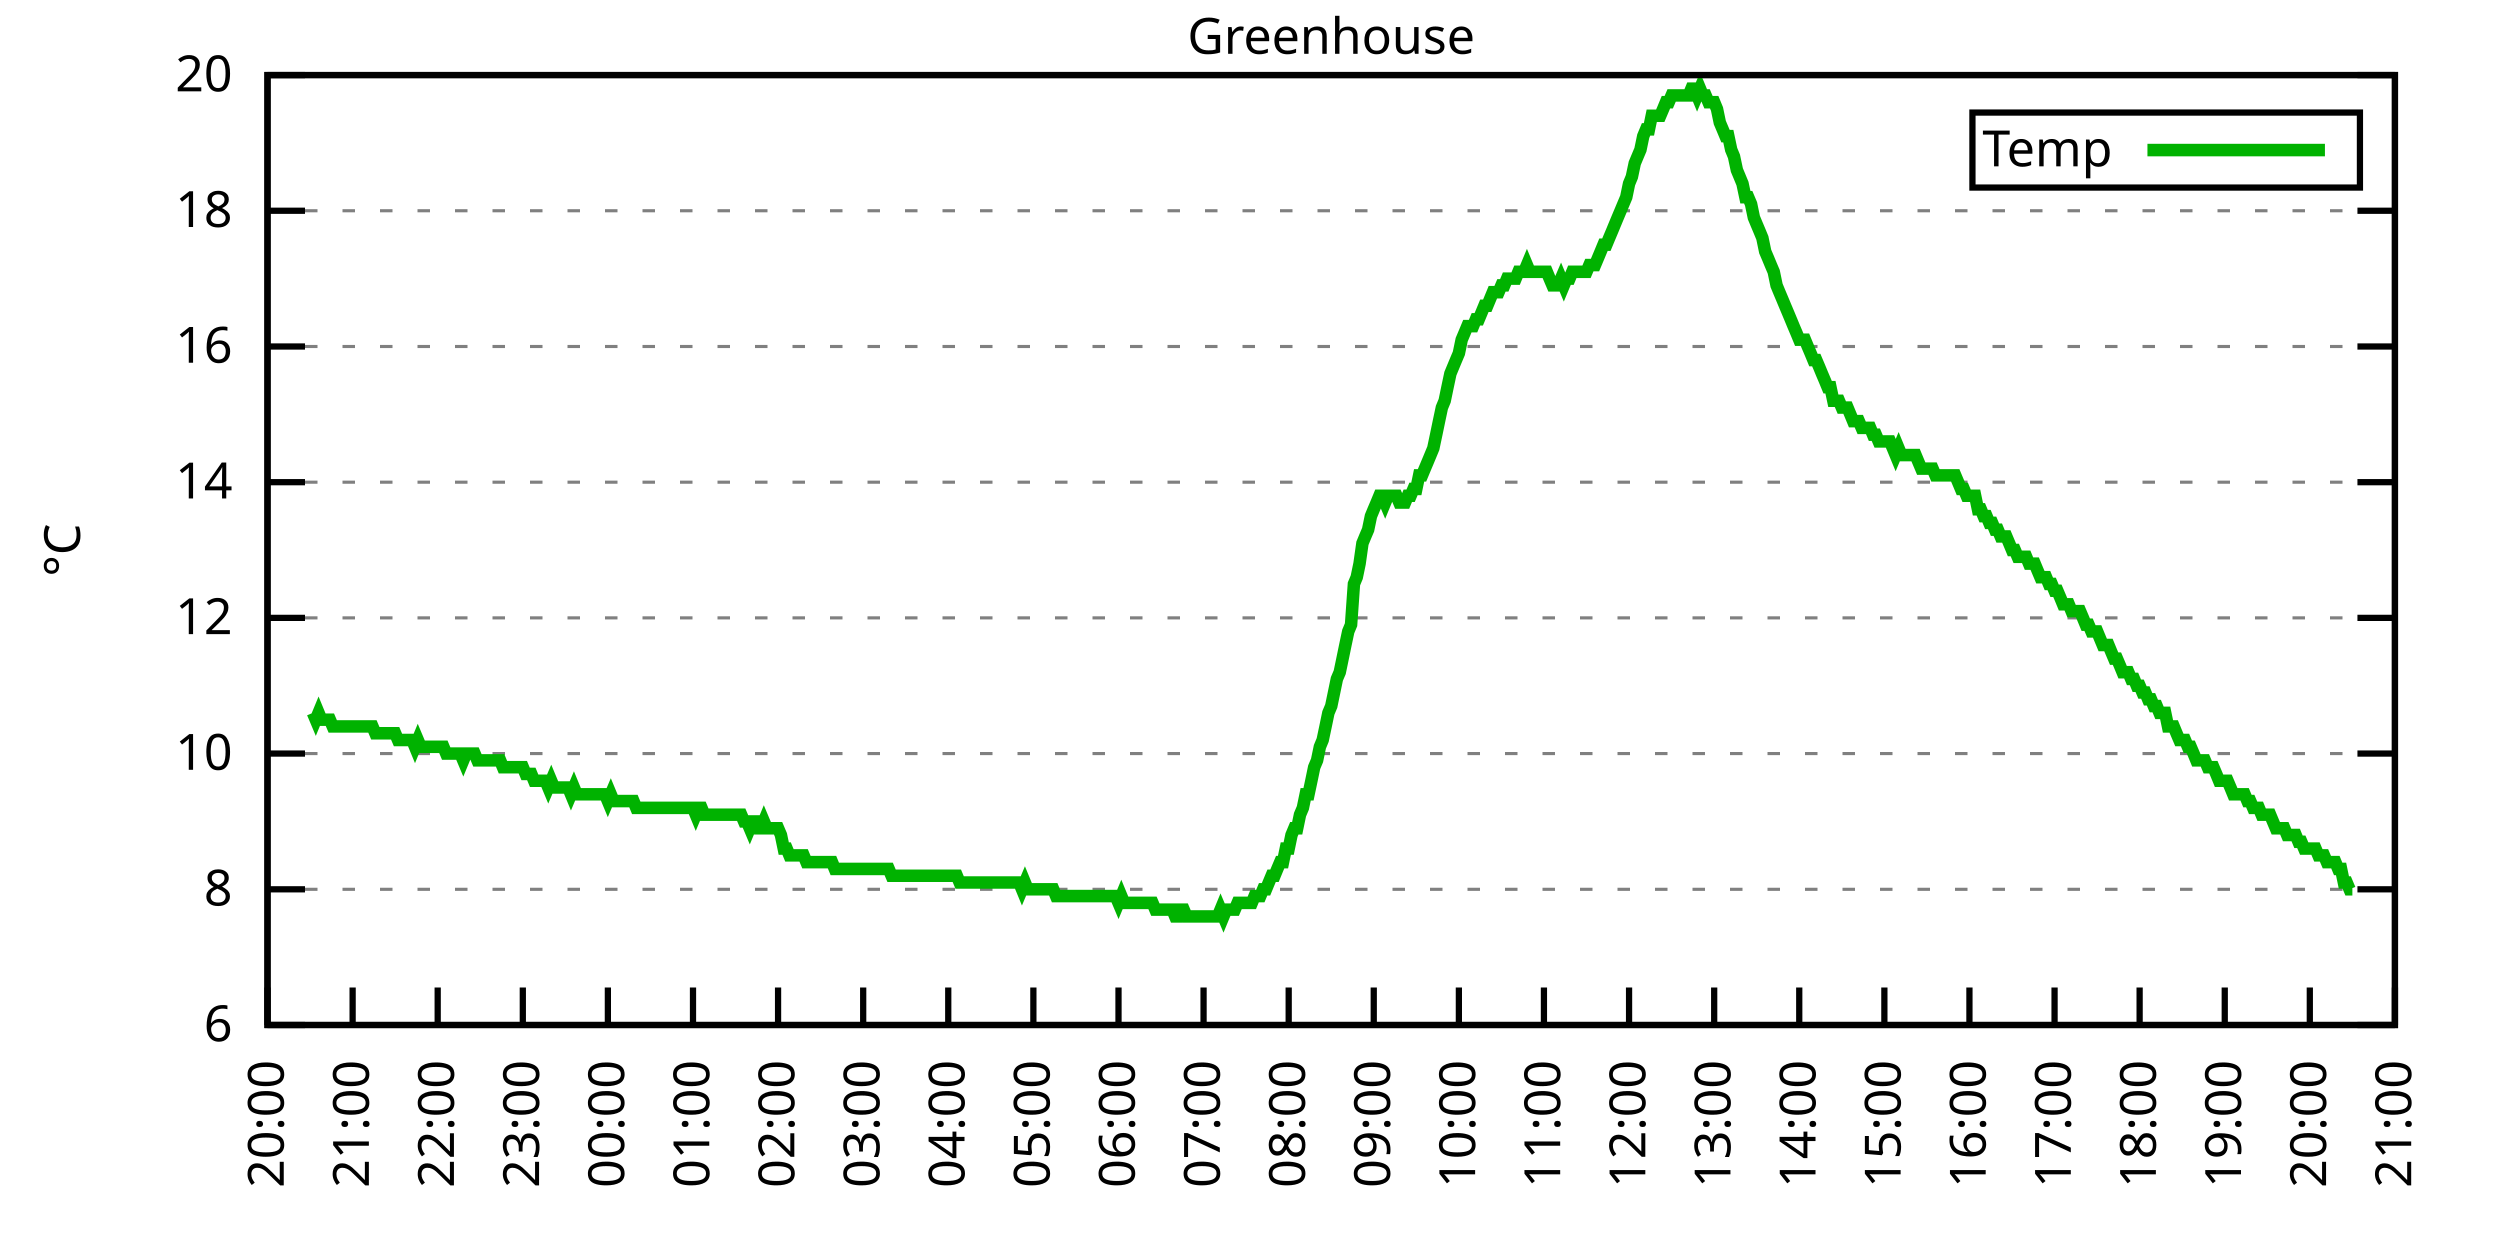
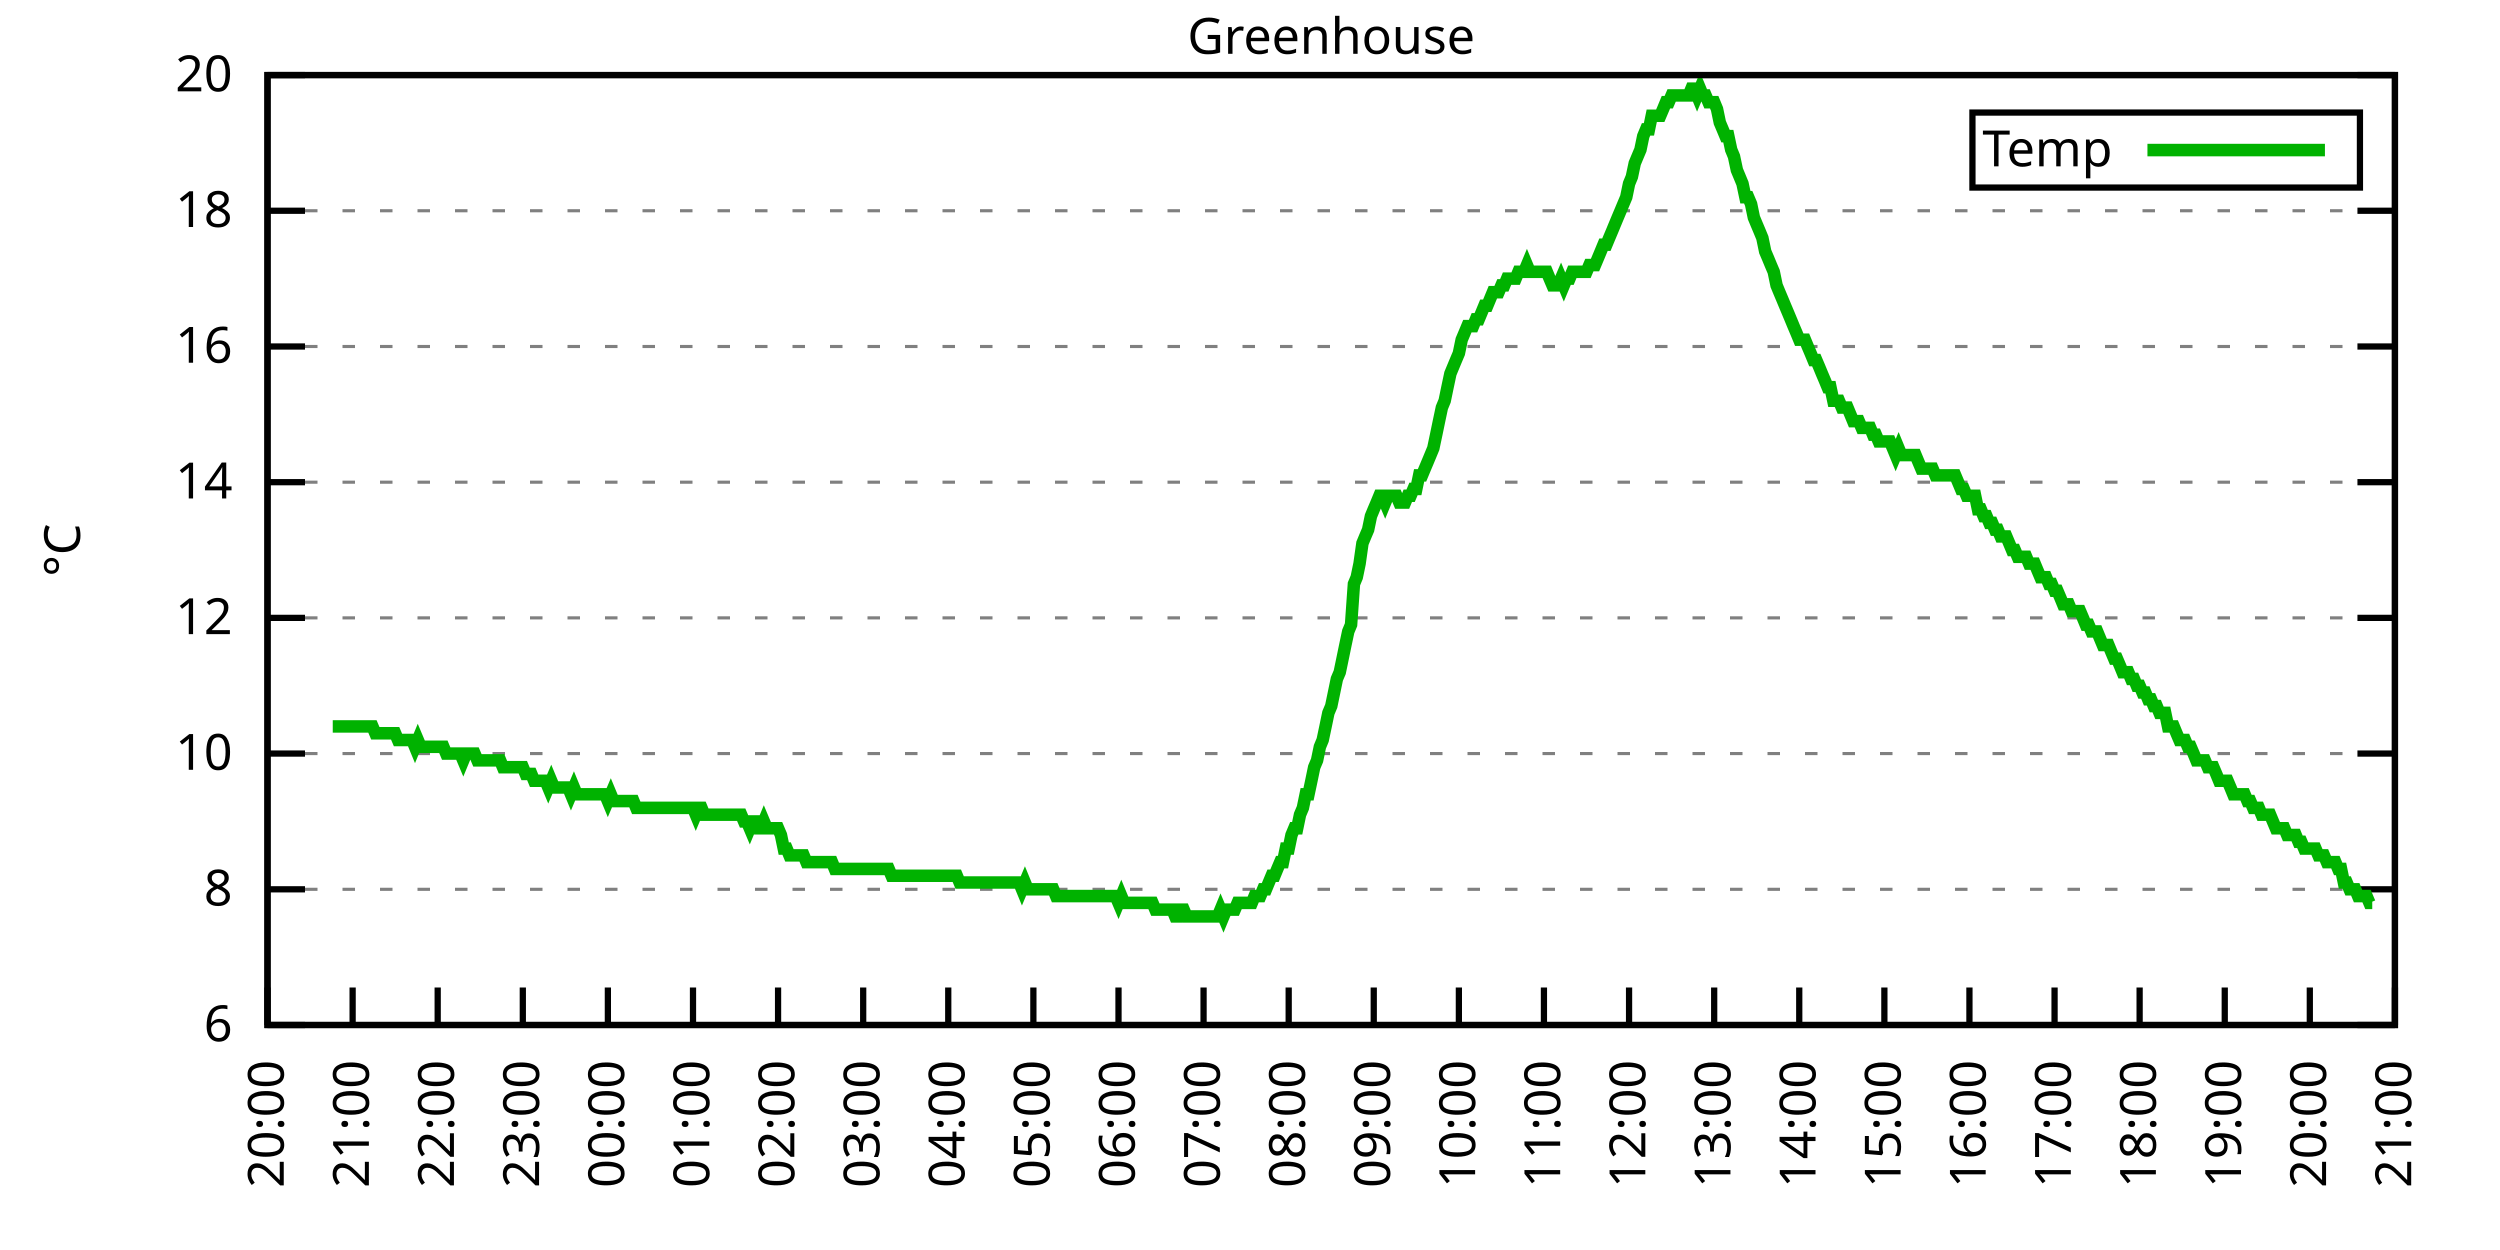
<svg xmlns="http://www.w3.org/2000/svg" xmlns:xlink="http://www.w3.org/1999/xlink" width="400" height="200" viewBox="0 0 400 200">
  <g id="gnuplot_canvas">
    <rect x="0" y="0" width="400" height="200" fill="none" />
    <defs>
      <circle id="gpDot" r="0.5" stroke-width="0.5" stroke="currentColor" />
      <path id="gpPt0" stroke-width="0.333" stroke="currentColor" d="M-1,0 h2 M0,-1 v2" />
      <path id="gpPt1" stroke-width="0.333" stroke="currentColor" d="M-1,-1 L1,1 M1,-1 L-1,1" />
      <path id="gpPt2" stroke-width="0.333" stroke="currentColor" d="M-1,0 L1,0 M0,-1 L0,1 M-1,-1 L1,1 M-1,1 L1,-1" />
      <rect id="gpPt3" stroke-width="0.333" stroke="currentColor" x="-1" y="-1" width="2" height="2" />
      <rect id="gpPt4" stroke-width="0.333" stroke="currentColor" fill="currentColor" x="-1" y="-1" width="2" height="2" />
      <circle id="gpPt5" stroke-width="0.333" stroke="currentColor" cx="0" cy="0" r="1" />
      <use xlink:href="#gpPt5" id="gpPt6" fill="currentColor" stroke="none" />
      <path id="gpPt7" stroke-width="0.333" stroke="currentColor" d="M0,-1.33 L-1.33,0.67 L1.33,0.67 z" />
      <use xlink:href="#gpPt7" id="gpPt8" fill="currentColor" stroke="none" />
      <use xlink:href="#gpPt7" id="gpPt9" stroke="currentColor" transform="rotate(180)" />
      <use xlink:href="#gpPt9" id="gpPt10" fill="currentColor" stroke="none" />
      <use xlink:href="#gpPt3" id="gpPt11" stroke="currentColor" transform="rotate(45)" />
      <use xlink:href="#gpPt11" id="gpPt12" fill="currentColor" stroke="none" />
      <path id="gpPt13" stroke-width="0.333" stroke="currentColor" d="M0,1.330 L1.265,0.411 L0.782,-1.067 L-0.782,-1.076 L-1.265,0.411 z" />
      <use xlink:href="#gpPt13" id="gpPt14" fill="currentColor" stroke="none" />
      <filter id="textbox" filterUnits="objectBoundingBox" x="0" y="0" height="1" width="1">
        <feFlood flood-color="white" flood-opacity="1" result="bgnd" />
        <feComposite in="SourceGraphic" in2="bgnd" operator="atop" />
      </filter>
      <filter id="greybox" filterUnits="objectBoundingBox" x="0" y="0" height="1" width="1">
        <feFlood flood-color="lightgrey" flood-opacity="1" result="grey" />
        <feComposite in="SourceGraphic" in2="grey" operator="atop" />
      </filter>
    </defs>
    <g fill="none" color="white" stroke="currentColor" stroke-width="1.00" stroke-linecap="butt" stroke-linejoin="miter">
</g>
    <g fill="none" color="black" stroke="currentColor" stroke-width="1.00" stroke-linecap="butt" stroke-linejoin="miter">
      <g stroke="none" shape-rendering="crispEdges">
        <polygon fill="rgb(255, 255, 255)" points="42.80,164.00 383.18,164.00 383.18,12.02 42.80,12.02 " />
      </g>
    </g>
    <g fill="none" color="black" stroke="currentColor" stroke-width="1.00" stroke-linecap="butt" stroke-linejoin="miter">
</g>
    <g fill="none" color="black" stroke="black" stroke-width="0.50" stroke-linecap="butt" stroke-linejoin="miter">
</g>
    <g fill="none" color="gray" stroke="currentColor" stroke-width="0.50" stroke-linecap="butt" stroke-linejoin="miter">
      <path stroke="gray" stroke-dasharray="2,4" class="gridline" d="M42.80,164.00 L383.19,164.00  " />
    </g>
    <g fill="none" color="gray" stroke="gray" stroke-width="1.00" stroke-linecap="butt" stroke-linejoin="miter">
</g>
    <g fill="none" color="black" stroke="currentColor" stroke-width="1.00" stroke-linecap="butt" stroke-linejoin="miter">
      <path stroke="black" d="M42.80,164.00 L48.80,164.00 M383.19,164.00 L377.19,164.00  " />
      <g transform="translate(37.20,166.60)" stroke="none" fill="black" font-family="Sans" font-size="8.00" text-anchor="end">
        <text>
          <tspan font-family="Sans"> 6</tspan>
        </text>
      </g>
    </g>
    <g fill="none" color="black" stroke="currentColor" stroke-width="1.00" stroke-linecap="butt" stroke-linejoin="miter">
</g>
    <g fill="none" color="black" stroke="black" stroke-width="0.50" stroke-linecap="butt" stroke-linejoin="miter">
</g>
    <g fill="none" color="gray" stroke="currentColor" stroke-width="0.50" stroke-linecap="butt" stroke-linejoin="miter">
      <path stroke="gray" stroke-dasharray="2,4" class="gridline" d="M42.80,142.29 L383.19,142.29  " />
    </g>
    <g fill="none" color="gray" stroke="gray" stroke-width="1.00" stroke-linecap="butt" stroke-linejoin="miter">
</g>
    <g fill="none" color="black" stroke="currentColor" stroke-width="1.00" stroke-linecap="butt" stroke-linejoin="miter">
      <path stroke="black" d="M42.80,142.29 L48.80,142.29 M383.19,142.29 L377.19,142.29  " />
      <g transform="translate(37.20,144.89)" stroke="none" fill="black" font-family="Sans" font-size="8.00" text-anchor="end">
        <text>
          <tspan font-family="Sans"> 8</tspan>
        </text>
      </g>
    </g>
    <g fill="none" color="black" stroke="currentColor" stroke-width="1.00" stroke-linecap="butt" stroke-linejoin="miter">
</g>
    <g fill="none" color="black" stroke="black" stroke-width="0.50" stroke-linecap="butt" stroke-linejoin="miter">
</g>
    <g fill="none" color="gray" stroke="currentColor" stroke-width="0.50" stroke-linecap="butt" stroke-linejoin="miter">
      <path stroke="gray" stroke-dasharray="2,4" class="gridline" d="M42.80,120.57 L383.19,120.57  " />
    </g>
    <g fill="none" color="gray" stroke="gray" stroke-width="1.00" stroke-linecap="butt" stroke-linejoin="miter">
</g>
    <g fill="none" color="black" stroke="currentColor" stroke-width="1.00" stroke-linecap="butt" stroke-linejoin="miter">
      <path stroke="black" d="M42.80,120.57 L48.80,120.57 M383.19,120.57 L377.19,120.57  " />
      <g transform="translate(37.20,123.17)" stroke="none" fill="black" font-family="Sans" font-size="8.00" text-anchor="end">
        <text>
          <tspan font-family="Sans"> 10</tspan>
        </text>
      </g>
    </g>
    <g fill="none" color="black" stroke="currentColor" stroke-width="1.00" stroke-linecap="butt" stroke-linejoin="miter">
</g>
    <g fill="none" color="black" stroke="black" stroke-width="0.50" stroke-linecap="butt" stroke-linejoin="miter">
</g>
    <g fill="none" color="gray" stroke="currentColor" stroke-width="0.50" stroke-linecap="butt" stroke-linejoin="miter">
      <path stroke="gray" stroke-dasharray="2,4" class="gridline" d="M42.80,98.86 L383.19,98.86  " />
    </g>
    <g fill="none" color="gray" stroke="gray" stroke-width="1.00" stroke-linecap="butt" stroke-linejoin="miter">
</g>
    <g fill="none" color="black" stroke="currentColor" stroke-width="1.00" stroke-linecap="butt" stroke-linejoin="miter">
      <path stroke="black" d="M42.80,98.86 L48.80,98.86 M383.19,98.86 L377.19,98.86  " />
      <g transform="translate(37.20,101.46)" stroke="none" fill="black" font-family="Sans" font-size="8.00" text-anchor="end">
        <text>
          <tspan font-family="Sans"> 12</tspan>
        </text>
      </g>
    </g>
    <g fill="none" color="black" stroke="currentColor" stroke-width="1.00" stroke-linecap="butt" stroke-linejoin="miter">
</g>
    <g fill="none" color="black" stroke="black" stroke-width="0.50" stroke-linecap="butt" stroke-linejoin="miter">
</g>
    <g fill="none" color="gray" stroke="currentColor" stroke-width="0.50" stroke-linecap="butt" stroke-linejoin="miter">
      <path stroke="gray" stroke-dasharray="2,4" class="gridline" d="M42.80,77.15 L383.19,77.15  " />
    </g>
    <g fill="none" color="gray" stroke="gray" stroke-width="1.00" stroke-linecap="butt" stroke-linejoin="miter">
</g>
    <g fill="none" color="black" stroke="currentColor" stroke-width="1.00" stroke-linecap="butt" stroke-linejoin="miter">
      <path stroke="black" d="M42.80,77.15 L48.80,77.15 M383.19,77.15 L377.19,77.15  " />
      <g transform="translate(37.20,79.75)" stroke="none" fill="black" font-family="Sans" font-size="8.00" text-anchor="end">
        <text>
          <tspan font-family="Sans"> 14</tspan>
        </text>
      </g>
    </g>
    <g fill="none" color="black" stroke="currentColor" stroke-width="1.00" stroke-linecap="butt" stroke-linejoin="miter">
</g>
    <g fill="none" color="black" stroke="black" stroke-width="0.50" stroke-linecap="butt" stroke-linejoin="miter">
</g>
    <g fill="none" color="gray" stroke="currentColor" stroke-width="0.50" stroke-linecap="butt" stroke-linejoin="miter">
      <path stroke="gray" stroke-dasharray="2,4" class="gridline" d="M42.80,55.44 L383.19,55.44  " />
    </g>
    <g fill="none" color="gray" stroke="gray" stroke-width="1.00" stroke-linecap="butt" stroke-linejoin="miter">
</g>
    <g fill="none" color="black" stroke="currentColor" stroke-width="1.00" stroke-linecap="butt" stroke-linejoin="miter">
      <path stroke="black" d="M42.80,55.44 L48.80,55.44 M383.19,55.44 L377.19,55.44  " />
      <g transform="translate(37.20,58.04)" stroke="none" fill="black" font-family="Sans" font-size="8.00" text-anchor="end">
        <text>
          <tspan font-family="Sans"> 16</tspan>
        </text>
      </g>
    </g>
    <g fill="none" color="black" stroke="currentColor" stroke-width="1.00" stroke-linecap="butt" stroke-linejoin="miter">
</g>
    <g fill="none" color="black" stroke="black" stroke-width="0.50" stroke-linecap="butt" stroke-linejoin="miter">
</g>
    <g fill="none" color="gray" stroke="currentColor" stroke-width="0.50" stroke-linecap="butt" stroke-linejoin="miter">
      <path stroke="gray" stroke-dasharray="2,4" class="gridline" d="M42.80,33.72 L383.19,33.72  " />
    </g>
    <g fill="none" color="gray" stroke="gray" stroke-width="1.00" stroke-linecap="butt" stroke-linejoin="miter">
</g>
    <g fill="none" color="black" stroke="currentColor" stroke-width="1.00" stroke-linecap="butt" stroke-linejoin="miter">
      <path stroke="black" d="M42.80,33.72 L48.80,33.72 M383.19,33.72 L377.19,33.72  " />
      <g transform="translate(37.20,36.32)" stroke="none" fill="black" font-family="Sans" font-size="8.00" text-anchor="end">
        <text>
          <tspan font-family="Sans"> 18</tspan>
        </text>
      </g>
    </g>
    <g fill="none" color="black" stroke="currentColor" stroke-width="1.00" stroke-linecap="butt" stroke-linejoin="miter">
</g>
    <g fill="none" color="black" stroke="black" stroke-width="0.50" stroke-linecap="butt" stroke-linejoin="miter">
</g>
    <g fill="none" color="gray" stroke="currentColor" stroke-width="0.50" stroke-linecap="butt" stroke-linejoin="miter">
      <path stroke="gray" stroke-dasharray="2,4" class="gridline" d="M42.80,12.01 L383.19,12.01  " />
    </g>
    <g fill="none" color="gray" stroke="gray" stroke-width="1.00" stroke-linecap="butt" stroke-linejoin="miter">
</g>
    <g fill="none" color="black" stroke="currentColor" stroke-width="1.00" stroke-linecap="butt" stroke-linejoin="miter">
      <path stroke="black" d="M42.80,12.01 L48.80,12.01 M383.19,12.01 L377.19,12.01  " />
      <g transform="translate(37.20,14.61)" stroke="none" fill="black" font-family="Sans" font-size="8.00" text-anchor="end">
        <text>
          <tspan font-family="Sans"> 20</tspan>
        </text>
      </g>
    </g>
    <g fill="none" color="black" stroke="currentColor" stroke-width="1.00" stroke-linecap="butt" stroke-linejoin="miter">
      <path stroke="black" d="M42.80,164.00 L42.80,158.00  " />
      <g transform="translate(45.40,169.60) rotate(270.00)" stroke="none" fill="black" font-family="Sans" font-size="8.00" text-anchor="end">
        <text>
          <tspan font-family="Sans">20:00</tspan>
        </text>
      </g>
    </g>
    <g fill="none" color="black" stroke="currentColor" stroke-width="1.00" stroke-linecap="butt" stroke-linejoin="miter">
      <path stroke="black" d="M56.42,164.00 L56.42,158.00  " />
      <g transform="translate(59.02,169.60) rotate(270.00)" stroke="none" fill="black" font-family="Sans" font-size="8.00" text-anchor="end">
        <text>
          <tspan font-family="Sans">21:00</tspan>
        </text>
      </g>
    </g>
    <g fill="none" color="black" stroke="currentColor" stroke-width="1.00" stroke-linecap="butt" stroke-linejoin="miter">
      <path stroke="black" d="M70.03,164.00 L70.03,158.00  " />
      <g transform="translate(72.63,169.60) rotate(270.00)" stroke="none" fill="black" font-family="Sans" font-size="8.00" text-anchor="end">
        <text>
          <tspan font-family="Sans">22:00</tspan>
        </text>
      </g>
    </g>
    <g fill="none" color="black" stroke="currentColor" stroke-width="1.00" stroke-linecap="butt" stroke-linejoin="miter">
      <path stroke="black" d="M83.65,164.00 L83.65,158.00  " />
      <g transform="translate(86.25,169.60) rotate(270.00)" stroke="none" fill="black" font-family="Sans" font-size="8.00" text-anchor="end">
        <text>
          <tspan font-family="Sans">23:00</tspan>
        </text>
      </g>
    </g>
    <g fill="none" color="black" stroke="currentColor" stroke-width="1.00" stroke-linecap="butt" stroke-linejoin="miter">
      <path stroke="black" d="M97.26,164.00 L97.26,158.00  " />
      <g transform="translate(99.86,169.60) rotate(270.00)" stroke="none" fill="black" font-family="Sans" font-size="8.00" text-anchor="end">
        <text>
          <tspan font-family="Sans">00:00</tspan>
        </text>
      </g>
    </g>
    <g fill="none" color="black" stroke="currentColor" stroke-width="1.00" stroke-linecap="butt" stroke-linejoin="miter">
      <path stroke="black" d="M110.88,164.00 L110.88,158.00  " />
      <g transform="translate(113.48,169.60) rotate(270.00)" stroke="none" fill="black" font-family="Sans" font-size="8.00" text-anchor="end">
        <text>
          <tspan font-family="Sans">01:00</tspan>
        </text>
      </g>
    </g>
    <g fill="none" color="black" stroke="currentColor" stroke-width="1.00" stroke-linecap="butt" stroke-linejoin="miter">
      <path stroke="black" d="M124.49,164.00 L124.49,158.00  " />
      <g transform="translate(127.09,169.60) rotate(270.00)" stroke="none" fill="black" font-family="Sans" font-size="8.00" text-anchor="end">
        <text>
          <tspan font-family="Sans">02:00</tspan>
        </text>
      </g>
    </g>
    <g fill="none" color="black" stroke="currentColor" stroke-width="1.00" stroke-linecap="butt" stroke-linejoin="miter">
      <path stroke="black" d="M138.11,164.00 L138.11,158.00  " />
      <g transform="translate(140.71,169.60) rotate(270.00)" stroke="none" fill="black" font-family="Sans" font-size="8.00" text-anchor="end">
        <text>
          <tspan font-family="Sans">03:00</tspan>
        </text>
      </g>
    </g>
    <g fill="none" color="black" stroke="currentColor" stroke-width="1.00" stroke-linecap="butt" stroke-linejoin="miter">
      <path stroke="black" d="M151.72,164.00 L151.72,158.00  " />
      <g transform="translate(154.32,169.60) rotate(270.00)" stroke="none" fill="black" font-family="Sans" font-size="8.00" text-anchor="end">
        <text>
          <tspan font-family="Sans">04:00</tspan>
        </text>
      </g>
    </g>
    <g fill="none" color="black" stroke="currentColor" stroke-width="1.00" stroke-linecap="butt" stroke-linejoin="miter">
      <path stroke="black" d="M165.34,164.00 L165.34,158.00  " />
      <g transform="translate(167.94,169.60) rotate(270.00)" stroke="none" fill="black" font-family="Sans" font-size="8.00" text-anchor="end">
        <text>
          <tspan font-family="Sans">05:00</tspan>
        </text>
      </g>
    </g>
    <g fill="none" color="black" stroke="currentColor" stroke-width="1.00" stroke-linecap="butt" stroke-linejoin="miter">
      <path stroke="black" d="M178.96,164.00 L178.96,158.00  " />
      <g transform="translate(181.56,169.60) rotate(270.00)" stroke="none" fill="black" font-family="Sans" font-size="8.00" text-anchor="end">
        <text>
          <tspan font-family="Sans">06:00</tspan>
        </text>
      </g>
    </g>
    <g fill="none" color="black" stroke="currentColor" stroke-width="1.00" stroke-linecap="butt" stroke-linejoin="miter">
      <path stroke="black" d="M192.57,164.00 L192.57,158.00  " />
      <g transform="translate(195.17,169.60) rotate(270.00)" stroke="none" fill="black" font-family="Sans" font-size="8.00" text-anchor="end">
        <text>
          <tspan font-family="Sans">07:00</tspan>
        </text>
      </g>
    </g>
    <g fill="none" color="black" stroke="currentColor" stroke-width="1.00" stroke-linecap="butt" stroke-linejoin="miter">
      <path stroke="black" d="M206.19,164.00 L206.19,158.00  " />
      <g transform="translate(208.79,169.60) rotate(270.00)" stroke="none" fill="black" font-family="Sans" font-size="8.00" text-anchor="end">
        <text>
          <tspan font-family="Sans">08:00</tspan>
        </text>
      </g>
    </g>
    <g fill="none" color="black" stroke="currentColor" stroke-width="1.00" stroke-linecap="butt" stroke-linejoin="miter">
      <path stroke="black" d="M219.80,164.00 L219.80,158.00  " />
      <g transform="translate(222.40,169.60) rotate(270.00)" stroke="none" fill="black" font-family="Sans" font-size="8.00" text-anchor="end">
        <text>
          <tspan font-family="Sans">09:00</tspan>
        </text>
      </g>
    </g>
    <g fill="none" color="black" stroke="currentColor" stroke-width="1.00" stroke-linecap="butt" stroke-linejoin="miter">
      <path stroke="black" d="M233.42,164.00 L233.42,158.00  " />
      <g transform="translate(236.02,169.60) rotate(270.00)" stroke="none" fill="black" font-family="Sans" font-size="8.00" text-anchor="end">
        <text>
          <tspan font-family="Sans">10:00</tspan>
        </text>
      </g>
    </g>
    <g fill="none" color="black" stroke="currentColor" stroke-width="1.00" stroke-linecap="butt" stroke-linejoin="miter">
      <path stroke="black" d="M247.03,164.00 L247.03,158.00  " />
      <g transform="translate(249.63,169.60) rotate(270.00)" stroke="none" fill="black" font-family="Sans" font-size="8.00" text-anchor="end">
        <text>
          <tspan font-family="Sans">11:00</tspan>
        </text>
      </g>
    </g>
    <g fill="none" color="black" stroke="currentColor" stroke-width="1.00" stroke-linecap="butt" stroke-linejoin="miter">
      <path stroke="black" d="M260.65,164.00 L260.65,158.00  " />
      <g transform="translate(263.25,169.60) rotate(270.00)" stroke="none" fill="black" font-family="Sans" font-size="8.00" text-anchor="end">
        <text>
          <tspan font-family="Sans">12:00</tspan>
        </text>
      </g>
    </g>
    <g fill="none" color="black" stroke="currentColor" stroke-width="1.00" stroke-linecap="butt" stroke-linejoin="miter">
      <path stroke="black" d="M274.27,164.00 L274.27,158.00  " />
      <g transform="translate(276.87,169.60) rotate(270.00)" stroke="none" fill="black" font-family="Sans" font-size="8.00" text-anchor="end">
        <text>
          <tspan font-family="Sans">13:00</tspan>
        </text>
      </g>
    </g>
    <g fill="none" color="black" stroke="currentColor" stroke-width="1.00" stroke-linecap="butt" stroke-linejoin="miter">
      <path stroke="black" d="M287.88,164.00 L287.88,158.00  " />
      <g transform="translate(290.48,169.60) rotate(270.00)" stroke="none" fill="black" font-family="Sans" font-size="8.00" text-anchor="end">
        <text>
          <tspan font-family="Sans">14:00</tspan>
        </text>
      </g>
    </g>
    <g fill="none" color="black" stroke="currentColor" stroke-width="1.00" stroke-linecap="butt" stroke-linejoin="miter">
      <path stroke="black" d="M301.50,164.00 L301.50,158.00  " />
      <g transform="translate(304.10,169.60) rotate(270.00)" stroke="none" fill="black" font-family="Sans" font-size="8.00" text-anchor="end">
        <text>
          <tspan font-family="Sans">15:00</tspan>
        </text>
      </g>
    </g>
    <g fill="none" color="black" stroke="currentColor" stroke-width="1.00" stroke-linecap="butt" stroke-linejoin="miter">
      <path stroke="black" d="M315.11,164.00 L315.11,158.00  " />
      <g transform="translate(317.71,169.60) rotate(270.00)" stroke="none" fill="black" font-family="Sans" font-size="8.00" text-anchor="end">
        <text>
          <tspan font-family="Sans">16:00</tspan>
        </text>
      </g>
    </g>
    <g fill="none" color="black" stroke="currentColor" stroke-width="1.00" stroke-linecap="butt" stroke-linejoin="miter">
      <path stroke="black" d="M328.73,164.00 L328.73,158.00  " />
      <g transform="translate(331.33,169.60) rotate(270.00)" stroke="none" fill="black" font-family="Sans" font-size="8.00" text-anchor="end">
        <text>
          <tspan font-family="Sans">17:00</tspan>
        </text>
      </g>
    </g>
    <g fill="none" color="black" stroke="currentColor" stroke-width="1.00" stroke-linecap="butt" stroke-linejoin="miter">
      <path stroke="black" d="M342.34,164.00 L342.34,158.00  " />
      <g transform="translate(344.94,169.60) rotate(270.00)" stroke="none" fill="black" font-family="Sans" font-size="8.00" text-anchor="end">
        <text>
          <tspan font-family="Sans">18:00</tspan>
        </text>
      </g>
    </g>
    <g fill="none" color="black" stroke="currentColor" stroke-width="1.00" stroke-linecap="butt" stroke-linejoin="miter">
      <path stroke="black" d="M355.96,164.00 L355.96,158.00  " />
      <g transform="translate(358.56,169.60) rotate(270.00)" stroke="none" fill="black" font-family="Sans" font-size="8.00" text-anchor="end">
        <text>
          <tspan font-family="Sans">19:00</tspan>
        </text>
      </g>
    </g>
    <g fill="none" color="black" stroke="currentColor" stroke-width="1.00" stroke-linecap="butt" stroke-linejoin="miter">
      <path stroke="black" d="M369.57,164.00 L369.57,158.00  " />
      <g transform="translate(372.17,169.60) rotate(270.00)" stroke="none" fill="black" font-family="Sans" font-size="8.00" text-anchor="end">
        <text>
          <tspan font-family="Sans">20:00</tspan>
        </text>
      </g>
    </g>
    <g fill="none" color="black" stroke="currentColor" stroke-width="1.00" stroke-linecap="butt" stroke-linejoin="miter">
      <path stroke="black" d="M383.19,164.00 L383.19,158.00  " />
      <g transform="translate(385.79,169.60) rotate(270.00)" stroke="none" fill="black" font-family="Sans" font-size="8.00" text-anchor="end">
        <text>
          <tspan font-family="Sans">21:00</tspan>
        </text>
      </g>
    </g>
    <g fill="none" color="black" stroke="currentColor" stroke-width="1.00" stroke-linecap="butt" stroke-linejoin="miter">
</g>
    <g fill="none" color="black" stroke="currentColor" stroke-width="1.00" stroke-linecap="butt" stroke-linejoin="miter">
      <path stroke="black" d="M42.80,12.01 L42.80,164.00 L383.19,164.00 L383.19,12.01 L42.80,12.01 Z  " />
    </g>
    <g fill="none" color="black" stroke="currentColor" stroke-width="1.00" stroke-linecap="butt" stroke-linejoin="miter">
</g>
    <g fill="none" color="black" stroke="currentColor" stroke-width="1.00" stroke-linecap="butt" stroke-linejoin="miter">
      <path stroke="black" d="M315.59,30.01 L315.59,18.01 L377.59,18.01 L377.59,30.01 L315.59,30.01 Z  " />
    </g>
    <g id="Greenhouse_plot_1">
      <g fill="none" color="white" stroke="black" stroke-width="2.00" stroke-linecap="butt" stroke-linejoin="miter">
</g>
      <g fill="none" color="black" stroke="currentColor" stroke-width="2.00" stroke-linecap="butt" stroke-linejoin="miter">
        <g transform="translate(337.99,26.61)" stroke="none" fill="black" font-family="Sans" font-size="8.00" text-anchor="end">
          <text>
            <tspan font-family="Sans">Temp</tspan>
          </text>
        </g>
      </g>
      <g fill="none" color="black" stroke="currentColor" stroke-width="2.00" stroke-linecap="butt" stroke-linejoin="miter">
-         <path stroke="rgb(  0, 178,   0)" d="M343.59,24.01 L371.99,24.01 M50.06,114.06 L50.52,115.15 L50.97,114.06 L51.42,115.15 L51.88,115.15 L52.33,115.15   L52.78,115.15 L53.24,116.23 L53.69,116.23 L54.15,116.23 L54.60,116.23 L55.05,116.23 L55.51,116.23 L55.96,116.23   L56.42,116.23 L56.87,116.23 L57.32,116.23 L57.78,116.23 L58.23,116.23 L58.68,116.23 L59.14,116.23 L59.59,116.23   L60.05,117.32 L60.50,117.32 L60.95,117.32 L61.41,117.32 L61.86,117.32 L62.32,117.32 L62.77,117.32 L63.22,117.32   L63.68,118.40 L64.13,118.40 L64.58,118.40 L65.04,118.40 L65.49,118.40 L65.95,118.40 L66.40,119.49 L66.85,118.40   L67.31,119.49 L67.76,119.49 L68.22,119.49 L68.67,119.49 L69.12,119.49 L69.58,119.49 L70.03,119.49 L70.49,119.49   L70.94,119.49 L71.39,120.57 L71.85,120.57 L72.30,120.57 L72.75,120.57 L73.21,120.57 L73.66,120.57 L74.12,121.66   L74.57,120.57 L75.02,120.57 L75.48,120.57 L75.93,120.57 L76.39,121.66 L76.84,121.66 L77.29,121.66 L77.75,121.66   L78.20,121.66 L78.65,121.66 L79.11,121.66 L79.56,121.66 L80.02,121.66 L80.47,122.75 L80.92,122.75 L81.38,122.75   L81.83,122.75 L82.29,122.75 L82.74,122.75 L83.19,122.75 L83.65,122.75 L84.10,123.83 L84.55,123.83 L85.01,123.83   L85.46,124.92 L85.92,124.92 L86.37,124.92 L86.82,124.92 L87.28,124.92 L87.73,126.00 L88.19,124.92 L88.64,126.00   L89.09,126.00 L89.55,126.00 L90.00,126.00 L90.45,126.00 L90.91,126.00 L91.36,127.09 L91.82,126.00 L92.27,127.09   L92.72,127.09 L93.18,127.09 L93.63,127.09 L94.09,127.09 L94.54,127.09 L94.99,127.09 L95.45,127.09 L95.90,127.09   L96.35,127.09 L96.81,127.09 L97.26,128.17 L97.72,127.09 L98.17,128.17 L98.62,128.17 L99.08,128.17 L99.53,128.17   L99.99,128.17 L100.44,128.17 L100.89,128.17 L101.35,128.17 L101.80,129.26 L102.25,129.26 L102.71,129.26 L103.16,129.26   L103.62,129.26 L104.07,129.26 L104.52,129.26 L104.98,129.26 L105.43,129.26 L105.89,129.26 L106.34,129.26 L106.79,129.26   L107.25,129.26 L107.70,129.26 L108.15,129.26 L108.61,129.26 L109.06,129.26 L109.52,129.26 L109.97,129.26 L110.42,129.26   L110.88,129.26 L111.33,130.35 L111.79,129.26 L112.24,129.26 L112.69,130.35 L113.15,130.35 L113.60,130.35 L114.05,130.35   L114.51,130.35 L114.96,130.35 L115.42,130.35 L115.87,130.35 L116.32,130.35 L116.78,130.35 L117.23,130.35 L117.69,130.35   L118.14,130.35 L118.59,130.35 L119.05,131.43 L119.50,131.43 L119.96,132.52 L120.41,131.43 L120.86,131.43 L121.32,132.52   L121.77,132.52 L122.22,131.43 L122.68,132.52 L123.13,132.52 L123.59,132.52 L124.04,132.52 L124.49,132.52 L124.95,133.60   L125.40,135.77 L125.86,135.77 L126.31,136.86 L126.76,136.86 L127.22,136.86 L127.67,136.86 L128.12,136.86 L128.58,136.86   L129.03,137.94 L129.49,137.94 L129.94,137.94 L130.39,137.94 L130.85,137.94 L131.30,137.94 L131.76,137.94 L132.21,137.94   L132.66,137.94 L133.12,137.94 L133.57,139.03 L134.02,139.03 L134.48,139.03 L134.93,139.03 L135.39,139.03 L135.84,139.03   L136.29,139.03 L136.75,139.03 L137.20,139.03 L137.66,139.03 L138.11,139.03 L138.56,139.03 L139.02,139.03 L139.47,139.03   L139.92,139.03 L140.38,139.03 L140.83,139.03 L141.29,139.03 L141.74,139.03 L142.19,139.03 L142.65,140.12 L143.10,140.12   L143.56,140.12 L144.01,140.12 L144.46,140.12 L144.92,140.12 L145.37,140.12 L145.82,140.12 L146.28,140.12 L146.73,140.12   L147.19,140.12 L147.64,140.12 L148.09,140.12 L148.55,140.12 L149.00,140.12 L149.46,140.12 L149.91,140.12 L150.36,140.12   L150.82,140.12 L151.27,140.12 L151.72,140.12 L152.18,140.12 L152.63,140.12 L153.09,140.12 L153.54,141.20 L153.99,141.20   L154.45,141.20 L154.90,141.20 L155.36,141.20 L155.81,141.20 L156.26,141.20 L156.72,141.20 L157.17,141.20 L157.62,141.20   L158.08,141.20 L158.53,141.20 L158.99,141.20 L159.44,141.20 L159.89,141.20 L160.35,141.20 L160.80,141.20 L161.26,141.20   L161.71,141.20 L162.16,141.20 L162.62,141.20 L163.07,141.20 L163.52,142.29 L163.98,141.20 L164.43,142.29 L164.89,142.29   L165.34,142.29 L165.79,142.29 L166.25,142.29 L166.70,142.29 L167.16,142.29 L167.61,142.29 L168.06,142.29 L168.52,142.29   L168.97,143.37 L169.43,143.37 L169.88,143.37 L170.33,143.37 L170.79,143.37 L171.24,143.37 L171.69,143.37 L172.15,143.37   L172.60,143.37 L173.06,143.37 L173.51,143.37 L173.96,143.37 L174.42,143.37 L174.87,143.37 L175.33,143.37 L175.78,143.37   L176.23,143.37 L176.69,143.37 L177.14,143.37 L177.59,143.37 L178.05,143.37 L178.50,143.37 L178.96,144.46 L179.41,143.37   L179.86,144.46 L180.32,144.46 L180.77,144.46 L181.23,144.46 L181.68,144.46 L182.13,144.46 L182.59,144.46 L183.04,144.46   L183.49,144.46 L183.95,144.46 L184.40,144.46 L184.86,145.54 L185.31,145.54 L185.76,145.54 L186.22,145.54 L186.67,145.54   L187.13,145.54 L187.58,145.54 L188.03,146.63 L188.49,146.63 L188.94,145.54 L189.39,145.54 L189.85,146.63 L190.30,146.63   L190.76,146.63 L191.21,146.63 L191.66,146.63 L192.12,146.63 L192.57,146.63 L193.03,146.63 L193.48,146.63 L193.93,146.63   L194.39,146.63 L194.84,146.63 L195.29,145.54 L195.75,146.63 L196.20,145.54 L196.66,145.54 L197.11,145.54 L197.56,145.54   L198.02,144.46 L198.47,144.46 L198.93,144.46 L199.38,144.46 L199.83,144.46 L200.29,144.46 L200.74,143.37 L201.19,143.37   L201.65,143.37 L202.10,142.29 L202.56,142.29 L203.01,141.20 L203.46,140.12 L203.92,140.12 L204.37,139.03 L204.83,137.94   L205.28,137.94 L205.73,135.77 L206.19,135.77 L206.64,133.60 L207.09,132.52 L207.55,132.52 L208.00,130.35 L208.46,129.26   L208.91,127.09 L209.36,127.09 L209.82,124.92 L210.27,122.75 L210.73,121.66 L211.18,119.49 L211.63,118.40 L212.09,116.23   L212.54,114.06 L213.00,112.97 L213.45,110.80 L213.90,108.63 L214.36,107.55 L214.81,105.38 L215.26,103.20 L215.72,101.03   L216.17,99.95 L216.63,93.43 L217.08,92.35 L217.53,90.18 L217.99,86.92 L218.44,85.83 L218.90,84.75 L219.35,82.58   L219.80,81.49 L220.26,80.41 L220.71,79.32 L221.16,79.32 L221.62,80.41 L222.07,79.32 L222.53,79.32 L222.98,79.32   L223.43,79.32 L223.89,80.41 L224.34,80.41 L224.80,80.41 L225.25,79.32 L225.70,79.32 L226.16,78.23 L226.61,78.23   L227.06,76.06 L227.52,76.06 L227.97,74.98 L228.43,73.89 L228.88,72.81 L229.33,71.72 L229.79,69.55 L230.24,67.38   L230.70,65.21 L231.15,64.12 L231.60,61.95 L232.06,59.78 L232.51,58.69 L232.96,57.61 L233.42,56.52 L233.87,54.35   L234.33,53.26 L234.78,52.18 L235.23,52.18 L235.69,52.18 L236.14,51.09 L236.60,51.09 L237.05,50.01 L237.50,48.92   L237.96,48.92 L238.41,47.84 L238.86,46.75 L239.32,46.75 L239.77,46.75 L240.23,45.66 L240.68,45.66 L241.13,44.58   L241.59,44.58 L242.04,44.58 L242.50,44.58 L242.95,43.49 L243.40,43.49 L243.86,43.49 L244.31,42.41 L244.76,43.49   L245.22,43.49 L245.67,43.49 L246.13,43.49 L246.58,43.49 L247.03,43.49 L247.49,43.49 L247.94,44.58 L248.40,45.66   L248.85,45.66 L249.30,45.66 L249.76,44.58 L250.21,45.66 L250.66,44.58 L251.12,44.58 L251.57,43.49 L251.80,43.49   L252.48,43.49 L253.39,43.49 L253.84,43.49 L254.30,42.41 L254.75,42.41 L255.20,42.41 L255.66,41.32 L256.11,40.24   L256.56,39.15 L257.02,39.15 L257.47,38.07 L257.93,36.98 L258.38,35.89 L258.83,34.81 L259.29,33.72 L259.74,32.64   L260.20,31.55 L260.65,29.38 L261.10,28.29 L261.56,26.12 L262.01,25.04 L262.47,23.95 L262.92,21.78 L263.37,20.70   L263.83,20.70 L264.28,18.52 L264.73,18.52 L265.19,18.52 L265.64,18.52 L266.10,17.44 L266.55,16.35 L267.00,16.35   L267.46,15.27 L267.91,15.27 L268.37,15.27 L268.82,15.27 L269.27,15.27 L269.73,15.27 L270.18,15.27 L270.63,14.18   L271.09,14.18 L271.54,15.27 L272.00,14.18 L272.45,15.27 L272.90,15.27 L273.36,16.35 L273.81,16.35 L274.27,16.35   L274.72,17.44 L275.17,19.61 L275.63,20.70 L276.08,21.78 L276.53,21.78 L276.99,23.95 L277.44,25.04 L277.90,27.21   L278.35,28.29 L278.80,29.38 L279.26,31.55 L279.71,31.55 L280.17,32.64 L280.62,34.81 L281.07,35.89 L281.53,36.98   L281.98,38.07 L282.43,40.24 L282.89,41.32 L283.34,42.41 L283.80,43.49 L284.25,45.66 L284.70,46.75 L285.16,47.84   L285.61,48.92 L286.07,50.01 L286.52,51.09 L286.97,52.18 L287.43,53.26 L287.88,54.35 L288.33,54.35 L288.79,54.35   L289.24,55.44 L289.70,56.52 L290.15,57.61 L290.60,57.61 L291.06,58.69 L291.51,59.78 L291.97,60.86 L292.42,61.95   L292.87,61.95 L293.33,64.12 L293.78,64.12 L294.23,64.12 L294.69,65.21 L295.14,65.21 L295.60,65.21 L296.05,66.29   L296.50,67.38 L296.96,67.38 L297.41,67.38 L297.87,68.46 L298.32,68.46 L298.77,68.46 L299.23,68.46 L299.68,69.55   L300.13,69.55 L300.59,70.63 L301.04,70.63 L301.50,70.63 L301.95,70.63 L302.40,70.63 L302.86,71.72 L303.31,72.81   L303.77,71.72 L304.22,72.81 L304.67,72.81 L305.13,72.81 L305.58,72.81 L306.03,72.81 L306.49,72.81 L306.94,73.89   L307.40,74.98 L307.85,74.98 L308.30,74.98 L308.76,74.98 L309.21,74.98 L309.67,76.06 L310.12,76.06 L310.57,76.06   L311.03,76.06 L311.48,76.06 L311.94,76.06 L312.39,76.06 L312.84,76.06 L313.30,77.15 L313.75,78.23 L314.20,78.23   L314.66,79.32 L315.11,79.32 L315.57,79.32 L316.02,79.32 L316.47,81.49 L316.93,81.49 L317.38,82.58 L317.84,82.58   L318.29,83.66 L318.74,83.66 L319.20,84.75 L319.65,84.75 L320.10,85.83 L320.56,85.83 L321.01,85.83 L321.47,86.92   L321.92,88.00 L322.37,88.00 L322.83,89.09 L323.28,89.09 L323.74,89.09 L324.19,89.09 L324.64,90.18 L325.10,90.18   L325.55,90.18 L326.00,91.26 L326.46,92.35 L326.91,92.35 L327.37,92.35 L327.82,93.43 L328.27,93.43 L328.73,94.52   L329.18,94.52 L329.64,95.60 L330.09,96.69 L330.54,96.69 L331.00,96.69 L331.45,97.78 L331.90,97.78 L332.36,97.78   L332.81,97.78 L333.27,98.86 L333.72,99.95 L334.17,99.95 L334.63,101.03 L335.08,101.03 L335.54,101.03 L335.99,102.12   L336.44,103.20 L336.90,103.20 L337.35,103.20 L337.80,104.29 L338.26,105.38 L338.71,105.38 L339.17,106.46 L339.62,107.55   L340.07,107.55 L340.53,107.55 L340.98,108.63 L341.44,108.63 L341.89,109.72 L342.34,109.72 L342.80,110.80 L343.25,110.80   L343.70,111.89 L344.16,111.89 L344.61,112.97 L345.07,112.97 L345.52,114.06 L345.97,114.06 L346.43,114.06 L346.88,116.23   L347.34,116.23 L347.79,116.23 L348.24,117.32 L348.70,118.40 L349.15,118.40 L349.60,118.40 L350.06,119.49 L350.51,119.49   L350.97,120.57 L351.42,121.66 L351.87,121.66 L352.33,121.66 L352.78,121.66 L353.24,122.75 L353.69,122.75 L354.14,122.75   L354.60,123.83 L355.05,124.92 L355.50,124.92 L355.96,124.92 L356.41,124.92 L356.87,126.00 L357.32,127.09 L357.77,127.09   L358.23,127.09 L358.68,127.09 L359.14,127.09 L359.59,128.17 L360.04,128.17 L360.50,129.26 L360.95,129.26 L361.41,129.26   L361.86,130.35 L362.31,130.35 L362.77,130.35 L363.22,130.35 L363.67,131.43 L364.13,132.52 L364.58,132.52 L365.04,132.52   L365.49,132.52 L365.94,133.60 L366.40,133.60 L366.85,133.60 L367.31,133.60 L367.76,134.69 L368.21,134.69 L368.67,135.77   L369.12,135.77 L369.57,135.77 L370.03,135.77 L370.48,135.77 L370.94,136.86 L371.39,136.86 L371.84,136.86 L372.30,137.94   L372.75,137.94 L373.21,137.94 L373.66,137.94 L374.11,139.03 L374.57,139.03 L375.02,141.20 L375.47,141.20 L375.93,142.29   L376.38,142.29  " />
+         <path stroke="rgb(  0, 178,   0)" d="M343.59,24.01 L371.99,24.01 M53.24,116.23 L53.69,116.23 L54.15,116.23 L54.60,116.23 L55.05,116.23 L55.51,116.23   L55.96,116.23 L56.42,116.23 L56.87,116.23 L57.32,116.23 L57.78,116.23 L58.23,116.23 L58.68,116.23 L59.14,116.23   L59.59,116.23 L60.05,117.32 L60.50,117.32 L60.95,117.32 L61.41,117.32 L61.86,117.32 L62.32,117.32 L62.77,117.32   L63.22,117.32 L63.68,118.40 L64.13,118.40 L64.58,118.40 L65.04,118.40 L65.49,118.40 L65.95,118.40 L66.40,119.49   L66.85,118.40 L67.31,119.49 L67.76,119.49 L68.22,119.49 L68.67,119.49 L69.12,119.49 L69.58,119.49 L70.03,119.49   L70.49,119.49 L70.94,119.49 L71.39,120.57 L71.85,120.57 L72.30,120.57 L72.75,120.57 L73.21,120.57 L73.66,120.57   L74.12,121.66 L74.57,120.57 L75.02,120.57 L75.48,120.57 L75.93,120.57 L76.39,121.66 L76.84,121.66 L77.29,121.66   L77.75,121.66 L78.20,121.66 L78.65,121.66 L79.11,121.66 L79.56,121.66 L80.02,121.66 L80.47,122.75 L80.92,122.75   L81.38,122.75 L81.83,122.75 L82.29,122.75 L82.74,122.75 L83.19,122.75 L83.65,122.75 L84.10,123.83 L84.55,123.83   L85.01,123.83 L85.46,124.92 L85.92,124.92 L86.37,124.92 L86.82,124.92 L87.28,124.92 L87.73,126.00 L88.19,124.92   L88.64,126.00 L89.09,126.00 L89.55,126.00 L90.00,126.00 L90.45,126.00 L90.91,126.00 L91.36,127.09 L91.82,126.00   L92.27,127.09 L92.72,127.09 L93.18,127.09 L93.63,127.09 L94.09,127.09 L94.54,127.09 L94.99,127.09 L95.45,127.09   L95.90,127.09 L96.35,127.09 L96.81,127.09 L97.26,128.17 L97.72,127.09 L98.17,128.17 L98.62,128.17 L99.08,128.17   L99.53,128.17 L99.99,128.17 L100.44,128.17 L100.89,128.17 L101.35,128.17 L101.80,129.26 L102.25,129.26 L102.71,129.26   L103.16,129.26 L103.62,129.26 L104.07,129.26 L104.52,129.26 L104.98,129.26 L105.43,129.26 L105.89,129.26 L106.34,129.26   L106.79,129.26 L107.25,129.26 L107.70,129.26 L108.15,129.26 L108.61,129.26 L109.06,129.26 L109.52,129.26 L109.97,129.26   L110.42,129.26 L110.88,129.26 L111.33,130.35 L111.79,129.26 L112.24,129.26 L112.69,130.35 L113.15,130.35 L113.60,130.35   L114.05,130.35 L114.51,130.35 L114.96,130.35 L115.42,130.35 L115.87,130.35 L116.32,130.35 L116.78,130.35 L117.23,130.35   L117.69,130.35 L118.14,130.35 L118.59,130.35 L119.05,131.43 L119.50,131.43 L119.96,132.52 L120.41,131.43 L120.86,131.43   L121.32,132.52 L121.77,132.52 L122.22,131.43 L122.68,132.52 L123.13,132.52 L123.59,132.52 L124.04,132.52 L124.49,132.52   L124.95,133.60 L125.40,135.77 L125.86,135.77 L126.31,136.86 L126.76,136.86 L127.22,136.86 L127.67,136.86 L128.12,136.86   L128.58,136.86 L129.03,137.94 L129.49,137.94 L129.94,137.94 L130.39,137.94 L130.85,137.94 L131.30,137.94 L131.76,137.94   L132.21,137.94 L132.66,137.94 L133.12,137.94 L133.57,139.03 L134.02,139.03 L134.48,139.03 L134.93,139.03 L135.39,139.03   L135.84,139.03 L136.29,139.03 L136.75,139.03 L137.20,139.03 L137.66,139.03 L138.11,139.03 L138.56,139.03 L139.02,139.03   L139.47,139.03 L139.92,139.03 L140.38,139.03 L140.83,139.03 L141.29,139.03 L141.74,139.03 L142.19,139.03 L142.65,140.12   L143.10,140.12 L143.56,140.12 L144.01,140.12 L144.46,140.12 L144.92,140.12 L145.37,140.12 L145.82,140.12 L146.28,140.12   L146.73,140.12 L147.19,140.12 L147.64,140.12 L148.09,140.12 L148.55,140.12 L149.00,140.12 L149.46,140.12 L149.91,140.12   L150.36,140.12 L150.82,140.12 L151.27,140.12 L151.72,140.12 L152.18,140.12 L152.63,140.12 L153.09,140.12 L153.54,141.20   L153.99,141.20 L154.45,141.20 L154.90,141.20 L155.36,141.20 L155.81,141.20 L156.26,141.20 L156.72,141.20 L157.17,141.20   L157.62,141.20 L158.08,141.20 L158.53,141.20 L158.99,141.20 L159.44,141.20 L159.89,141.20 L160.35,141.20 L160.80,141.20   L161.26,141.20 L161.71,141.20 L162.16,141.20 L162.62,141.20 L163.07,141.20 L163.52,142.29 L163.98,141.20 L164.43,142.29   L164.89,142.29 L165.34,142.29 L165.79,142.29 L166.25,142.29 L166.70,142.29 L167.16,142.29 L167.61,142.29 L168.06,142.29   L168.52,142.29 L168.97,143.37 L169.43,143.37 L169.88,143.37 L170.33,143.37 L170.79,143.37 L171.24,143.37 L171.69,143.37   L172.15,143.37 L172.60,143.37 L173.06,143.37 L173.51,143.37 L173.96,143.37 L174.42,143.37 L174.87,143.37 L175.33,143.37   L175.78,143.37 L176.23,143.37 L176.69,143.37 L177.14,143.37 L177.59,143.37 L178.05,143.37 L178.50,143.37 L178.96,144.46   L179.41,143.37 L179.86,144.46 L180.32,144.46 L180.77,144.46 L181.23,144.46 L181.68,144.46 L182.13,144.46 L182.59,144.46   L183.04,144.46 L183.49,144.46 L183.95,144.46 L184.40,144.46 L184.86,145.54 L185.31,145.54 L185.76,145.54 L186.22,145.54   L186.67,145.54 L187.13,145.54 L187.58,145.54 L188.03,146.63 L188.49,146.63 L188.94,145.54 L189.39,145.54 L189.85,146.63   L190.30,146.63 L190.76,146.63 L191.21,146.63 L191.66,146.63 L192.12,146.63 L192.57,146.63 L193.03,146.63 L193.48,146.63   L193.93,146.63 L194.39,146.63 L194.84,146.63 L195.29,145.54 L195.75,146.63 L196.20,145.54 L196.66,145.54 L197.11,145.54   L197.56,145.54 L198.02,144.46 L198.47,144.46 L198.93,144.46 L199.38,144.46 L199.83,144.46 L200.29,144.46 L200.74,143.37   L201.19,143.37 L201.65,143.37 L202.10,142.29 L202.56,142.29 L203.01,141.20 L203.46,140.12 L203.92,140.12 L204.37,139.03   L204.83,137.94 L205.28,137.94 L205.73,135.77 L206.19,135.77 L206.64,133.60 L207.09,132.52 L207.55,132.52 L208.00,130.35   L208.46,129.26 L208.91,127.09 L209.36,127.09 L209.82,124.92 L210.27,122.75 L210.73,121.66 L211.18,119.49 L211.63,118.40   L212.09,116.23 L212.54,114.06 L213.00,112.97 L213.45,110.80 L213.90,108.63 L214.36,107.55 L214.81,105.38 L215.26,103.20   L215.72,101.03 L216.17,99.95 L216.63,93.43 L217.08,92.35 L217.53,90.18 L217.99,86.92 L218.44,85.83 L218.90,84.75   L219.35,82.58 L219.80,81.49 L220.26,80.41 L220.71,79.32 L221.16,79.32 L221.62,80.41 L222.07,79.32 L222.53,79.32   L222.98,79.32 L223.43,79.32 L223.89,80.41 L224.34,80.41 L224.80,80.41 L225.25,79.32 L225.70,79.32 L226.16,78.23   L226.61,78.23 L227.06,76.06 L227.52,76.06 L227.97,74.98 L228.43,73.89 L228.88,72.81 L229.33,71.72 L229.79,69.55   L230.24,67.38 L230.70,65.21 L231.15,64.12 L231.60,61.95 L232.06,59.78 L232.51,58.69 L232.96,57.61 L233.42,56.52   L233.87,54.35 L234.33,53.26 L234.78,52.18 L235.23,52.18 L235.69,52.18 L236.14,51.09 L236.60,51.09 L237.05,50.01   L237.50,48.92 L237.96,48.92 L238.41,47.84 L238.86,46.75 L239.32,46.75 L239.77,46.75 L240.23,45.66 L240.68,45.66   L241.13,44.58 L241.59,44.58 L242.04,44.58 L242.50,44.58 L242.95,43.49 L243.40,43.49 L243.86,43.49 L244.31,42.41   L244.76,43.49 L245.22,43.49 L245.67,43.49 L246.13,43.49 L246.58,43.49 L247.03,43.49 L247.49,43.49 L247.94,44.58   L248.40,45.66 L248.85,45.66 L249.30,45.66 L249.76,44.58 L250.21,45.66 L250.66,44.58 L251.12,44.58 L251.57,43.49   L251.80,43.49 L252.48,43.49 L253.39,43.49 L253.84,43.49 L254.30,42.41 L254.75,42.41 L255.20,42.41 L255.66,41.32   L256.11,40.24 L256.56,39.15 L257.02,39.15 L257.47,38.07 L257.93,36.98 L258.38,35.89 L258.83,34.81 L259.29,33.72   L259.74,32.64 L260.20,31.55 L260.65,29.38 L261.10,28.29 L261.56,26.12 L262.01,25.04 L262.47,23.95 L262.92,21.78   L263.37,20.70 L263.83,20.70 L264.28,18.52 L264.73,18.52 L265.19,18.52 L265.64,18.52 L266.10,17.44 L266.55,16.35   L267.00,16.35 L267.46,15.27 L267.91,15.27 L268.37,15.27 L268.82,15.27 L269.27,15.27 L269.73,15.27 L270.18,15.27   L270.63,14.18 L271.09,14.18 L271.54,15.27 L272.00,14.18 L272.45,15.27 L272.90,15.27 L273.36,16.35 L273.81,16.35   L274.27,16.35 L274.72,17.44 L275.17,19.61 L275.63,20.70 L276.08,21.78 L276.53,21.78 L276.99,23.95 L277.44,25.04   L277.90,27.21 L278.35,28.29 L278.80,29.38 L279.26,31.55 L279.71,31.55 L280.17,32.64 L280.62,34.81 L281.07,35.89   L281.53,36.98 L281.98,38.07 L282.43,40.24 L282.89,41.32 L283.34,42.41 L283.80,43.49 L284.25,45.66 L284.70,46.75   L285.16,47.84 L285.61,48.92 L286.07,50.01 L286.52,51.09 L286.97,52.18 L287.43,53.26 L287.88,54.35 L288.33,54.35   L288.79,54.35 L289.24,55.44 L289.70,56.52 L290.15,57.61 L290.60,57.61 L291.06,58.69 L291.51,59.78 L291.97,60.86   L292.42,61.95 L292.87,61.95 L293.33,64.12 L293.78,64.12 L294.23,64.12 L294.69,65.21 L295.14,65.21 L295.60,65.21   L296.05,66.29 L296.50,67.38 L296.96,67.38 L297.41,67.38 L297.87,68.46 L298.32,68.46 L298.77,68.46 L299.23,68.46   L299.68,69.55 L300.13,69.55 L300.59,70.63 L301.04,70.63 L301.50,70.63 L301.95,70.63 L302.40,70.63 L302.86,71.72   L303.31,72.81 L303.77,71.72 L304.22,72.81 L304.67,72.81 L305.13,72.81 L305.58,72.81 L306.03,72.81 L306.49,72.81   L306.94,73.89 L307.40,74.98 L307.85,74.98 L308.30,74.98 L308.76,74.98 L309.21,74.98 L309.67,76.06 L310.12,76.06   L310.57,76.06 L311.03,76.06 L311.48,76.06 L311.94,76.06 L312.39,76.06 L312.84,76.06 L313.30,77.15 L313.75,78.23   L314.20,78.23 L314.66,79.32 L315.11,79.32 L315.57,79.32 L316.02,79.32 L316.47,81.49 L316.93,81.49 L317.38,82.58   L317.84,82.58 L318.29,83.66 L318.74,83.66 L319.20,84.75 L319.65,84.75 L320.10,85.83 L320.56,85.83 L321.01,85.83   L321.47,86.92 L321.92,88.00 L322.37,88.00 L322.83,89.09 L323.28,89.09 L323.74,89.09 L324.19,89.09 L324.64,90.18   L325.10,90.18 L325.55,90.18 L326.00,91.26 L326.46,92.35 L326.91,92.35 L327.37,92.35 L327.82,93.43 L328.27,93.43   L328.73,94.52 L329.18,94.52 L329.64,95.60 L330.09,96.69 L330.54,96.69 L331.00,96.69 L331.45,97.78 L331.90,97.78   L332.36,97.78 L332.81,97.78 L333.27,98.86 L333.72,99.95 L334.17,99.95 L334.63,101.03 L335.08,101.03 L335.54,101.03   L335.99,102.12 L336.44,103.20 L336.90,103.20 L337.35,103.20 L337.80,104.29 L338.26,105.38 L338.71,105.38 L339.17,106.46   L339.62,107.55 L340.07,107.55 L340.53,107.55 L340.98,108.63 L341.44,108.63 L341.89,109.72 L342.34,109.72 L342.80,110.80   L343.25,110.80 L343.70,111.89 L344.16,111.89 L344.61,112.97 L345.07,112.97 L345.52,114.06 L345.97,114.06 L346.43,114.06   L346.88,116.23 L347.34,116.23 L347.79,116.23 L348.24,117.32 L348.70,118.40 L349.15,118.40 L349.60,118.40 L350.06,119.49   L350.51,119.49 L350.97,120.57 L351.42,121.66 L351.87,121.66 L352.33,121.66 L352.78,121.66 L353.24,122.75 L353.69,122.75   L354.14,122.75 L354.60,123.83 L355.05,124.92 L355.50,124.92 L355.96,124.92 L356.41,124.92 L356.87,126.00 L357.32,127.09   L357.77,127.09 L358.23,127.09 L358.68,127.09 L359.14,127.09 L359.59,128.17 L360.04,128.17 L360.50,129.26 L360.95,129.26   L361.41,129.26 L361.86,130.35 L362.31,130.35 L362.77,130.35 L363.22,130.35 L363.67,131.43 L364.13,132.52 L364.58,132.52   L365.04,132.52 L365.49,132.52 L365.94,133.60 L366.40,133.60 L366.85,133.60 L367.31,133.60 L367.76,134.69 L368.21,134.69   L368.67,135.77 L369.12,135.77 L369.57,135.77 L370.03,135.77 L370.48,135.77 L370.94,136.86 L371.39,136.86 L371.84,136.86   L372.30,137.94 L372.75,137.94 L373.21,137.94 L373.66,137.94 L374.11,139.03 L374.57,139.03 L375.02,141.20 L375.47,141.20   L375.93,142.29 L376.38,142.29 L376.84,142.29 L377.29,143.37 L377.74,143.37 L378.20,143.37 L378.65,143.37 L379.11,144.46   L379.56,144.46  " />
      </g>
    </g>
    <g fill="none" color="black" stroke="currentColor" stroke-width="2.00" stroke-linecap="butt" stroke-linejoin="miter">
</g>
    <g fill="none" color="black" stroke="black" stroke-width="1.00" stroke-linecap="butt" stroke-linejoin="miter">
</g>
    <g fill="none" color="black" stroke="currentColor" stroke-width="1.00" stroke-linecap="butt" stroke-linejoin="miter">
      <path stroke="black" d="M42.80,12.01 L42.80,164.00 L383.19,164.00 L383.19,12.01 L42.80,12.01 Z  " />
      <g transform="translate(12.80,88.01) rotate(270.00)" stroke="none" fill="black" font-family="Sans" font-size="8.00" text-anchor="middle">
        <text>
          <tspan font-family="Sans">°C</tspan>
        </text>
      </g>
    </g>
    <g fill="none" color="black" stroke="currentColor" stroke-width="1.00" stroke-linecap="butt" stroke-linejoin="miter">
</g>
    <g fill="none" color="black" stroke="currentColor" stroke-width="1.00" stroke-linecap="butt" stroke-linejoin="miter">
      <g transform="translate(212.99,8.61)" stroke="none" fill="black" font-family="Sans" font-size="8.00" text-anchor="middle">
        <text>
          <tspan font-family="Sans">Greenhouse</tspan>
        </text>
      </g>
    </g>
    <g fill="none" color="black" stroke="currentColor" stroke-width="1.00" stroke-linecap="butt" stroke-linejoin="miter">
</g>
  </g>
</svg>
